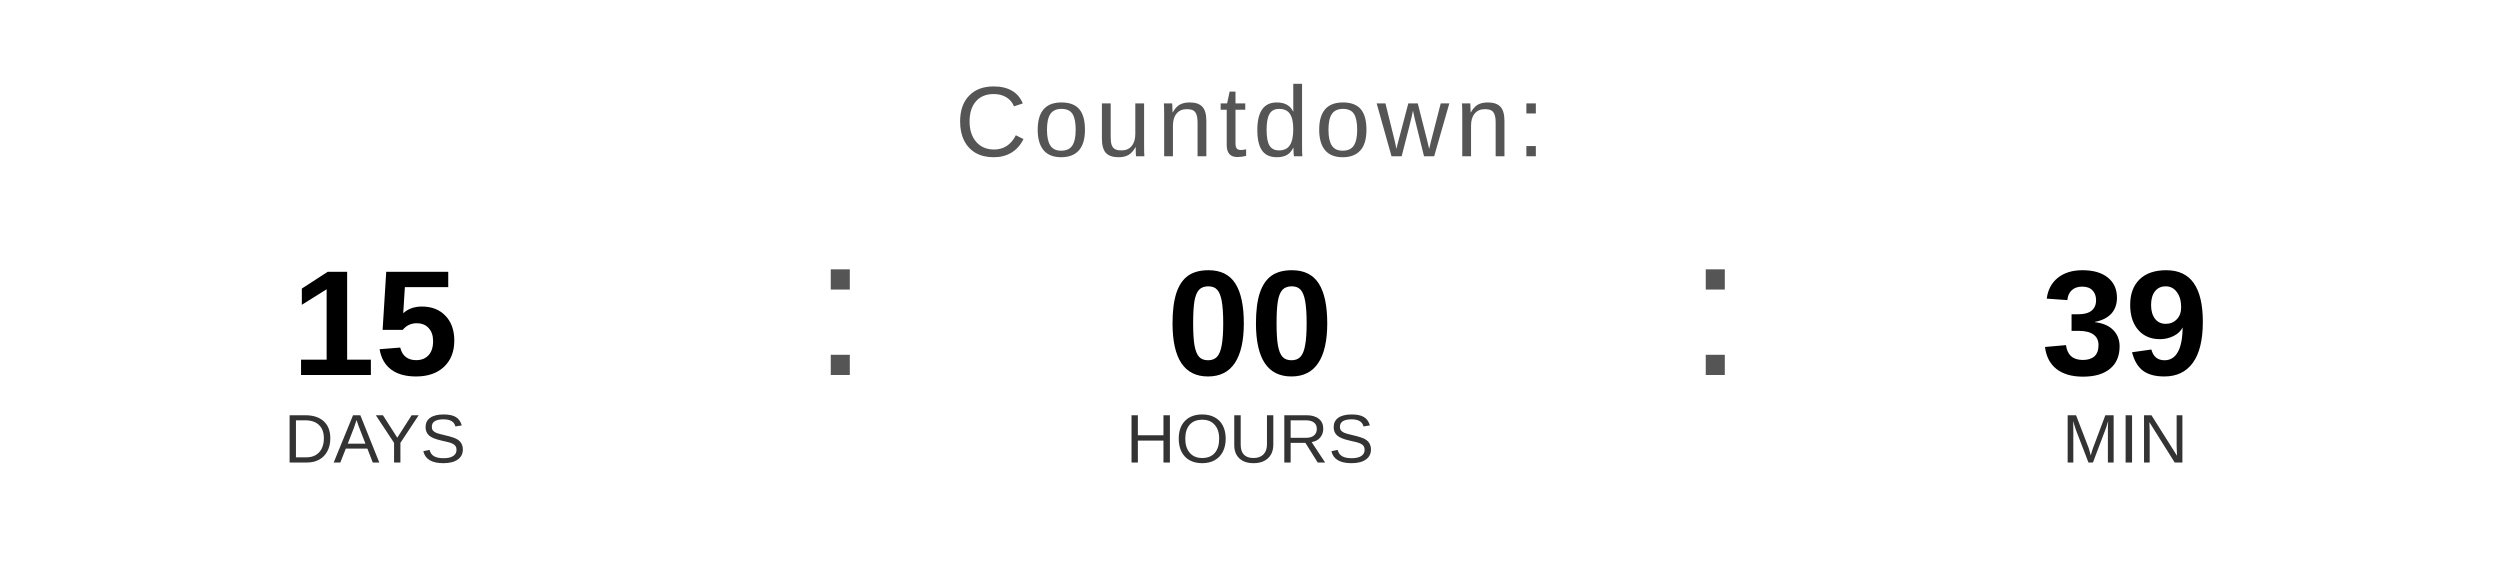
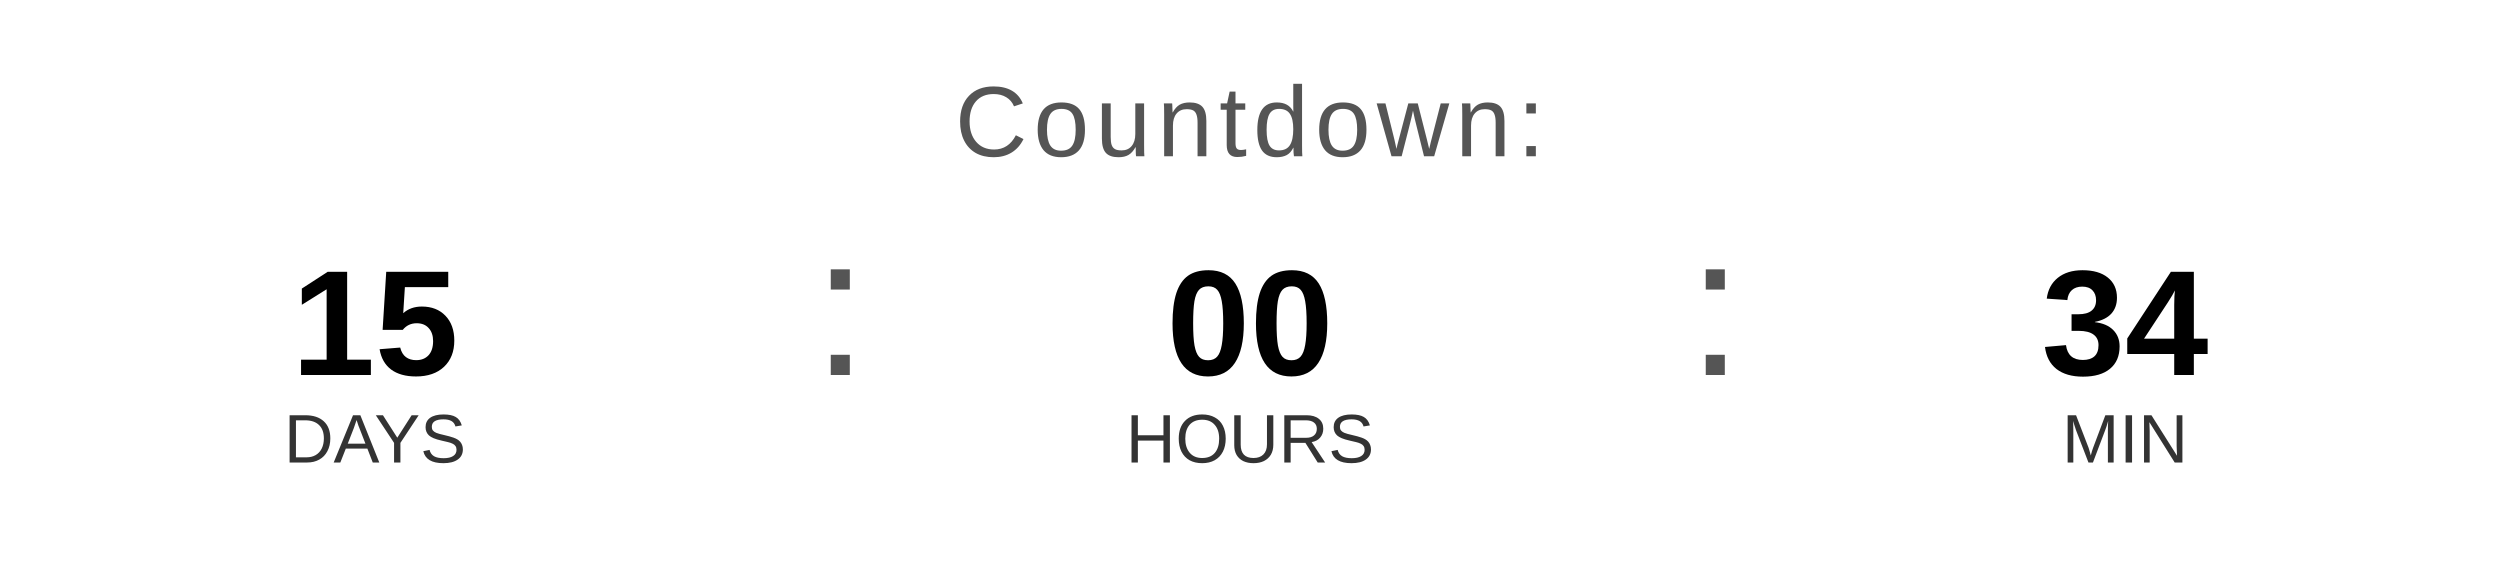
<svg xmlns="http://www.w3.org/2000/svg" width="400" height="90" viewBox="0 0 400 90">
  <text x="200" y="25" font-family="Arial, Helvetica, sans-serif" font-size="16" fill="#555555" text-anchor="middle" letter-spacing="1">
    Countdown:
  </text>
  <text x="60" y="60" font-family="Arial, Helvetica, sans-serif" font-size="24" font-weight="bold" fill="#000000" text-anchor="middle">15</text>
  <text x="60" y="74" font-family="Arial, Helvetica, sans-serif" font-size="11" fill="#333333" text-anchor="middle">DAYS</text>
  <text x="130" y="60" font-family="Arial, sans-serif" font-size="32" fill="#555555">:</text>
  <text x="200" y="60" font-family="Arial, Helvetica, sans-serif" font-size="24" font-weight="bold" fill="#000000" text-anchor="middle">00</text>
  <text x="200" y="74" font-family="Arial, Helvetica, sans-serif" font-size="11" fill="#333333" text-anchor="middle">HOURS</text>
  <text x="270" y="60" font-family="Arial, sans-serif" font-size="32" fill="#555555">:</text>
-   <text x="340" y="60" font-family="Arial, Helvetica, sans-serif" font-size="24" font-weight="bold" fill="#000000" text-anchor="middle">39</text>
+   <text x="340" y="60" font-family="Arial, Helvetica, sans-serif" font-size="24" font-weight="bold" fill="#000000" text-anchor="middle">34</text>
  <text x="340" y="74" font-family="Arial, Helvetica, sans-serif" font-size="11" fill="#333333" text-anchor="middle">MIN</text>
</svg>
